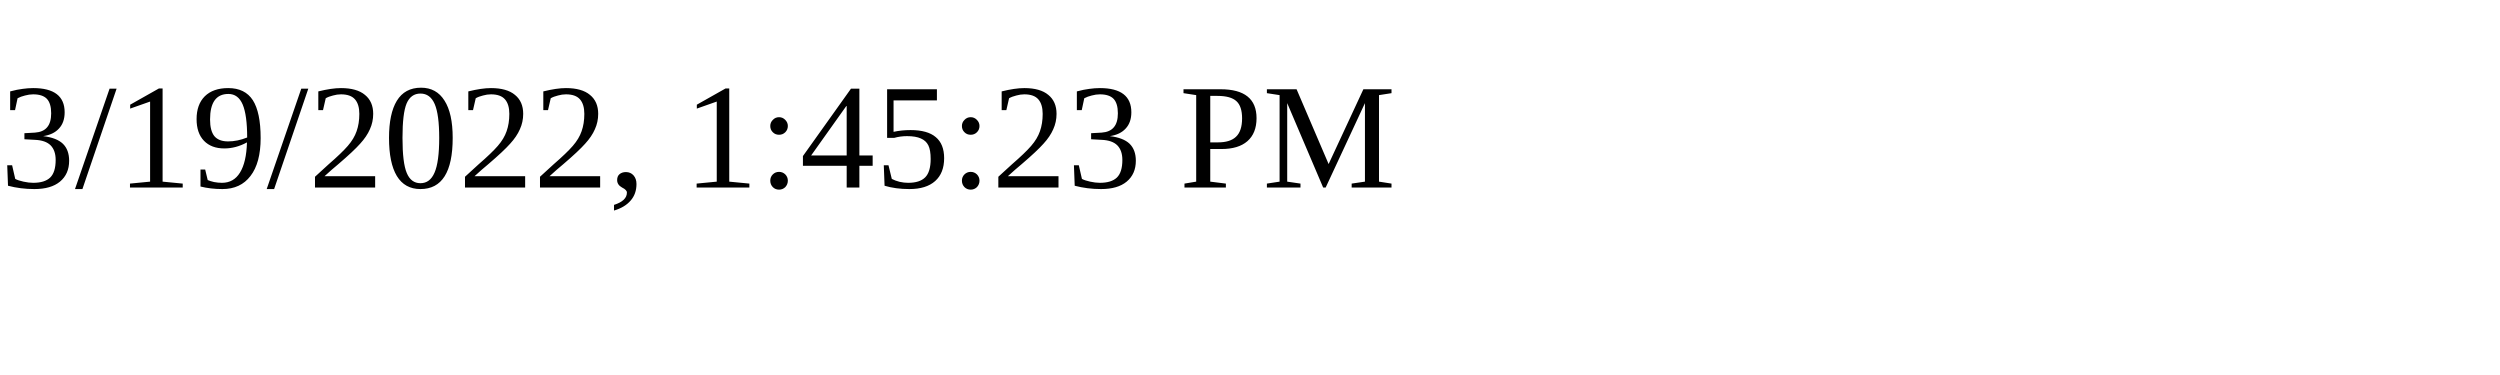
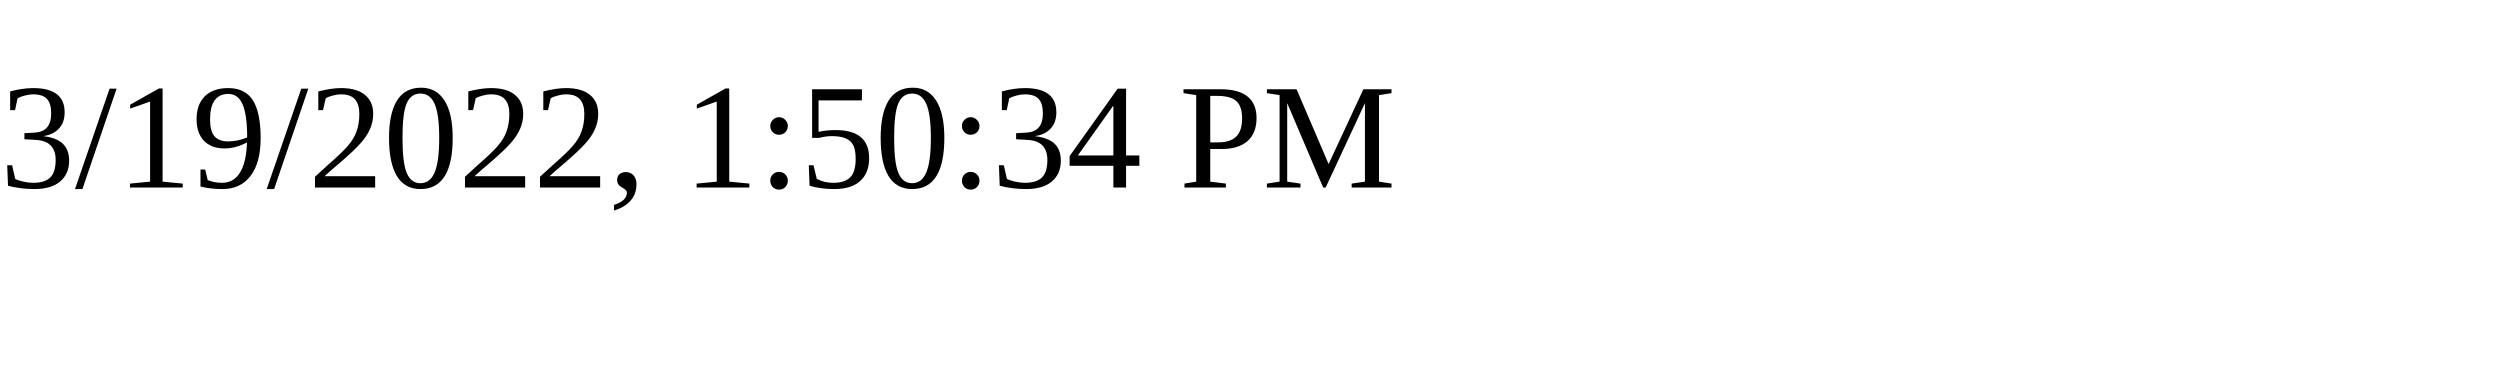
<svg xmlns="http://www.w3.org/2000/svg" height="30" width="200">
-   <text x="0" y="15">3/19/2022, 1:45:23 PM</text>
+   <text x="0" y="15">3/19/2022, 1:50:34 PM</text>
</svg>
